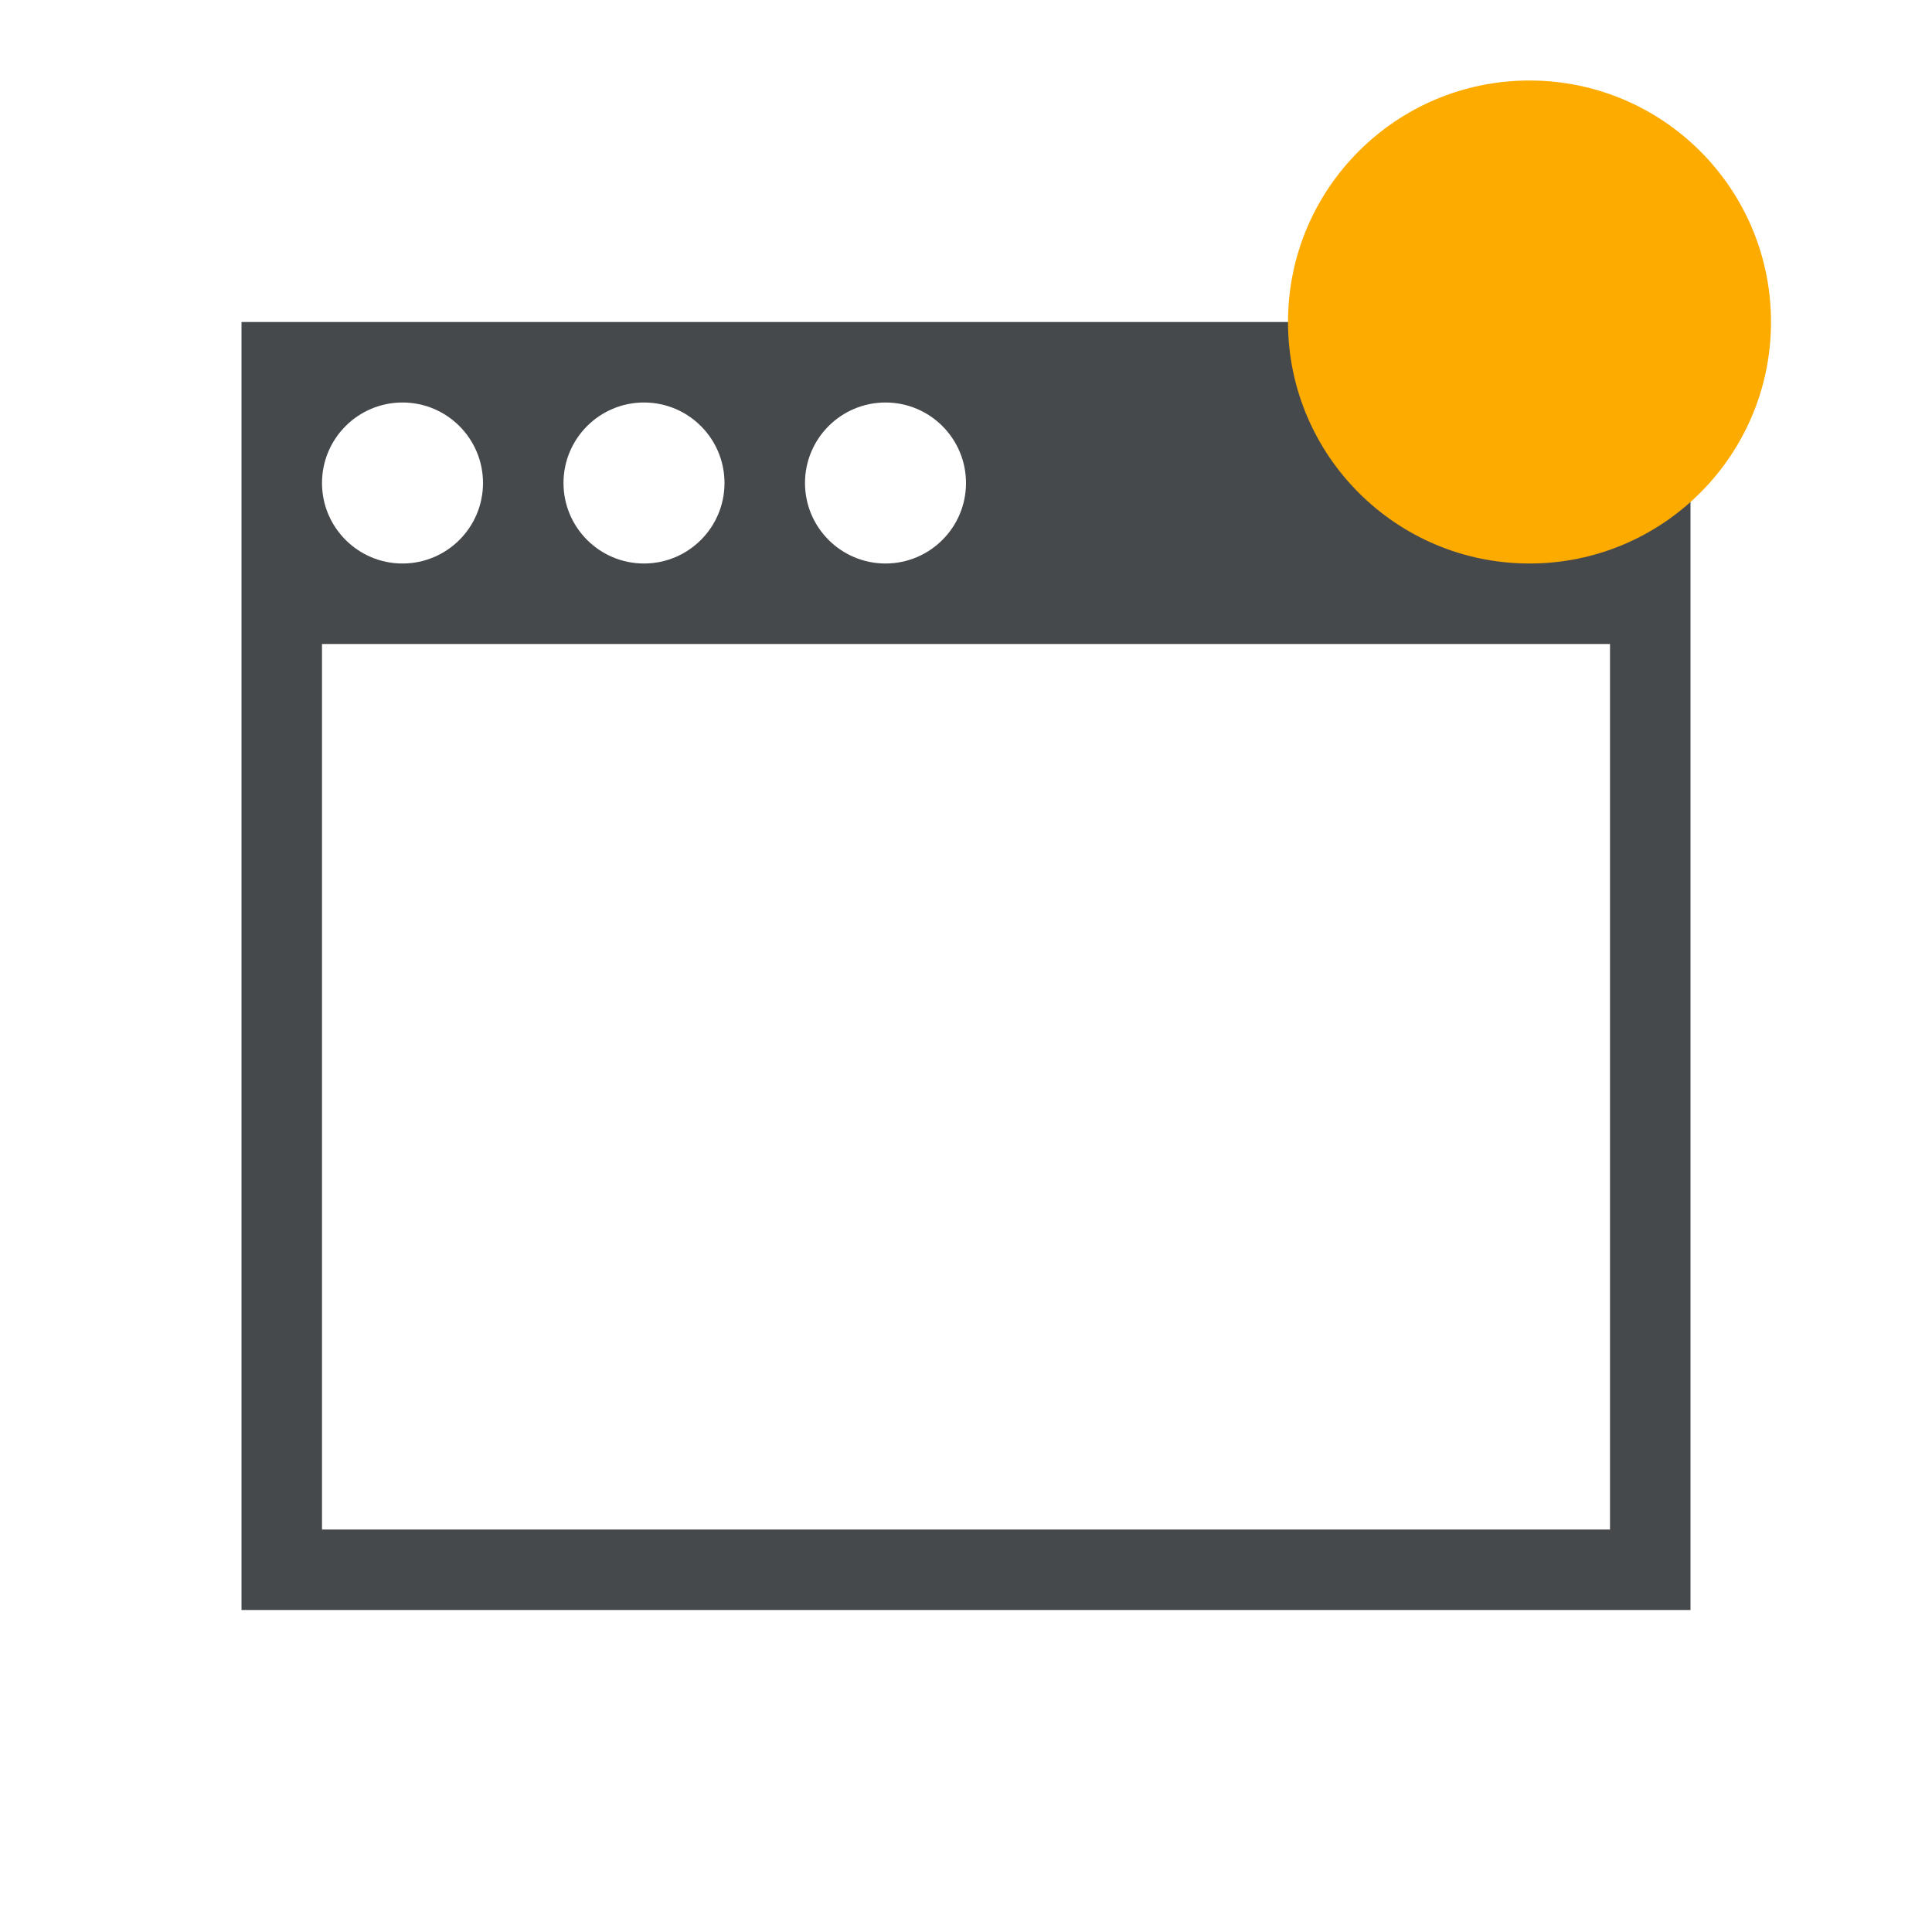
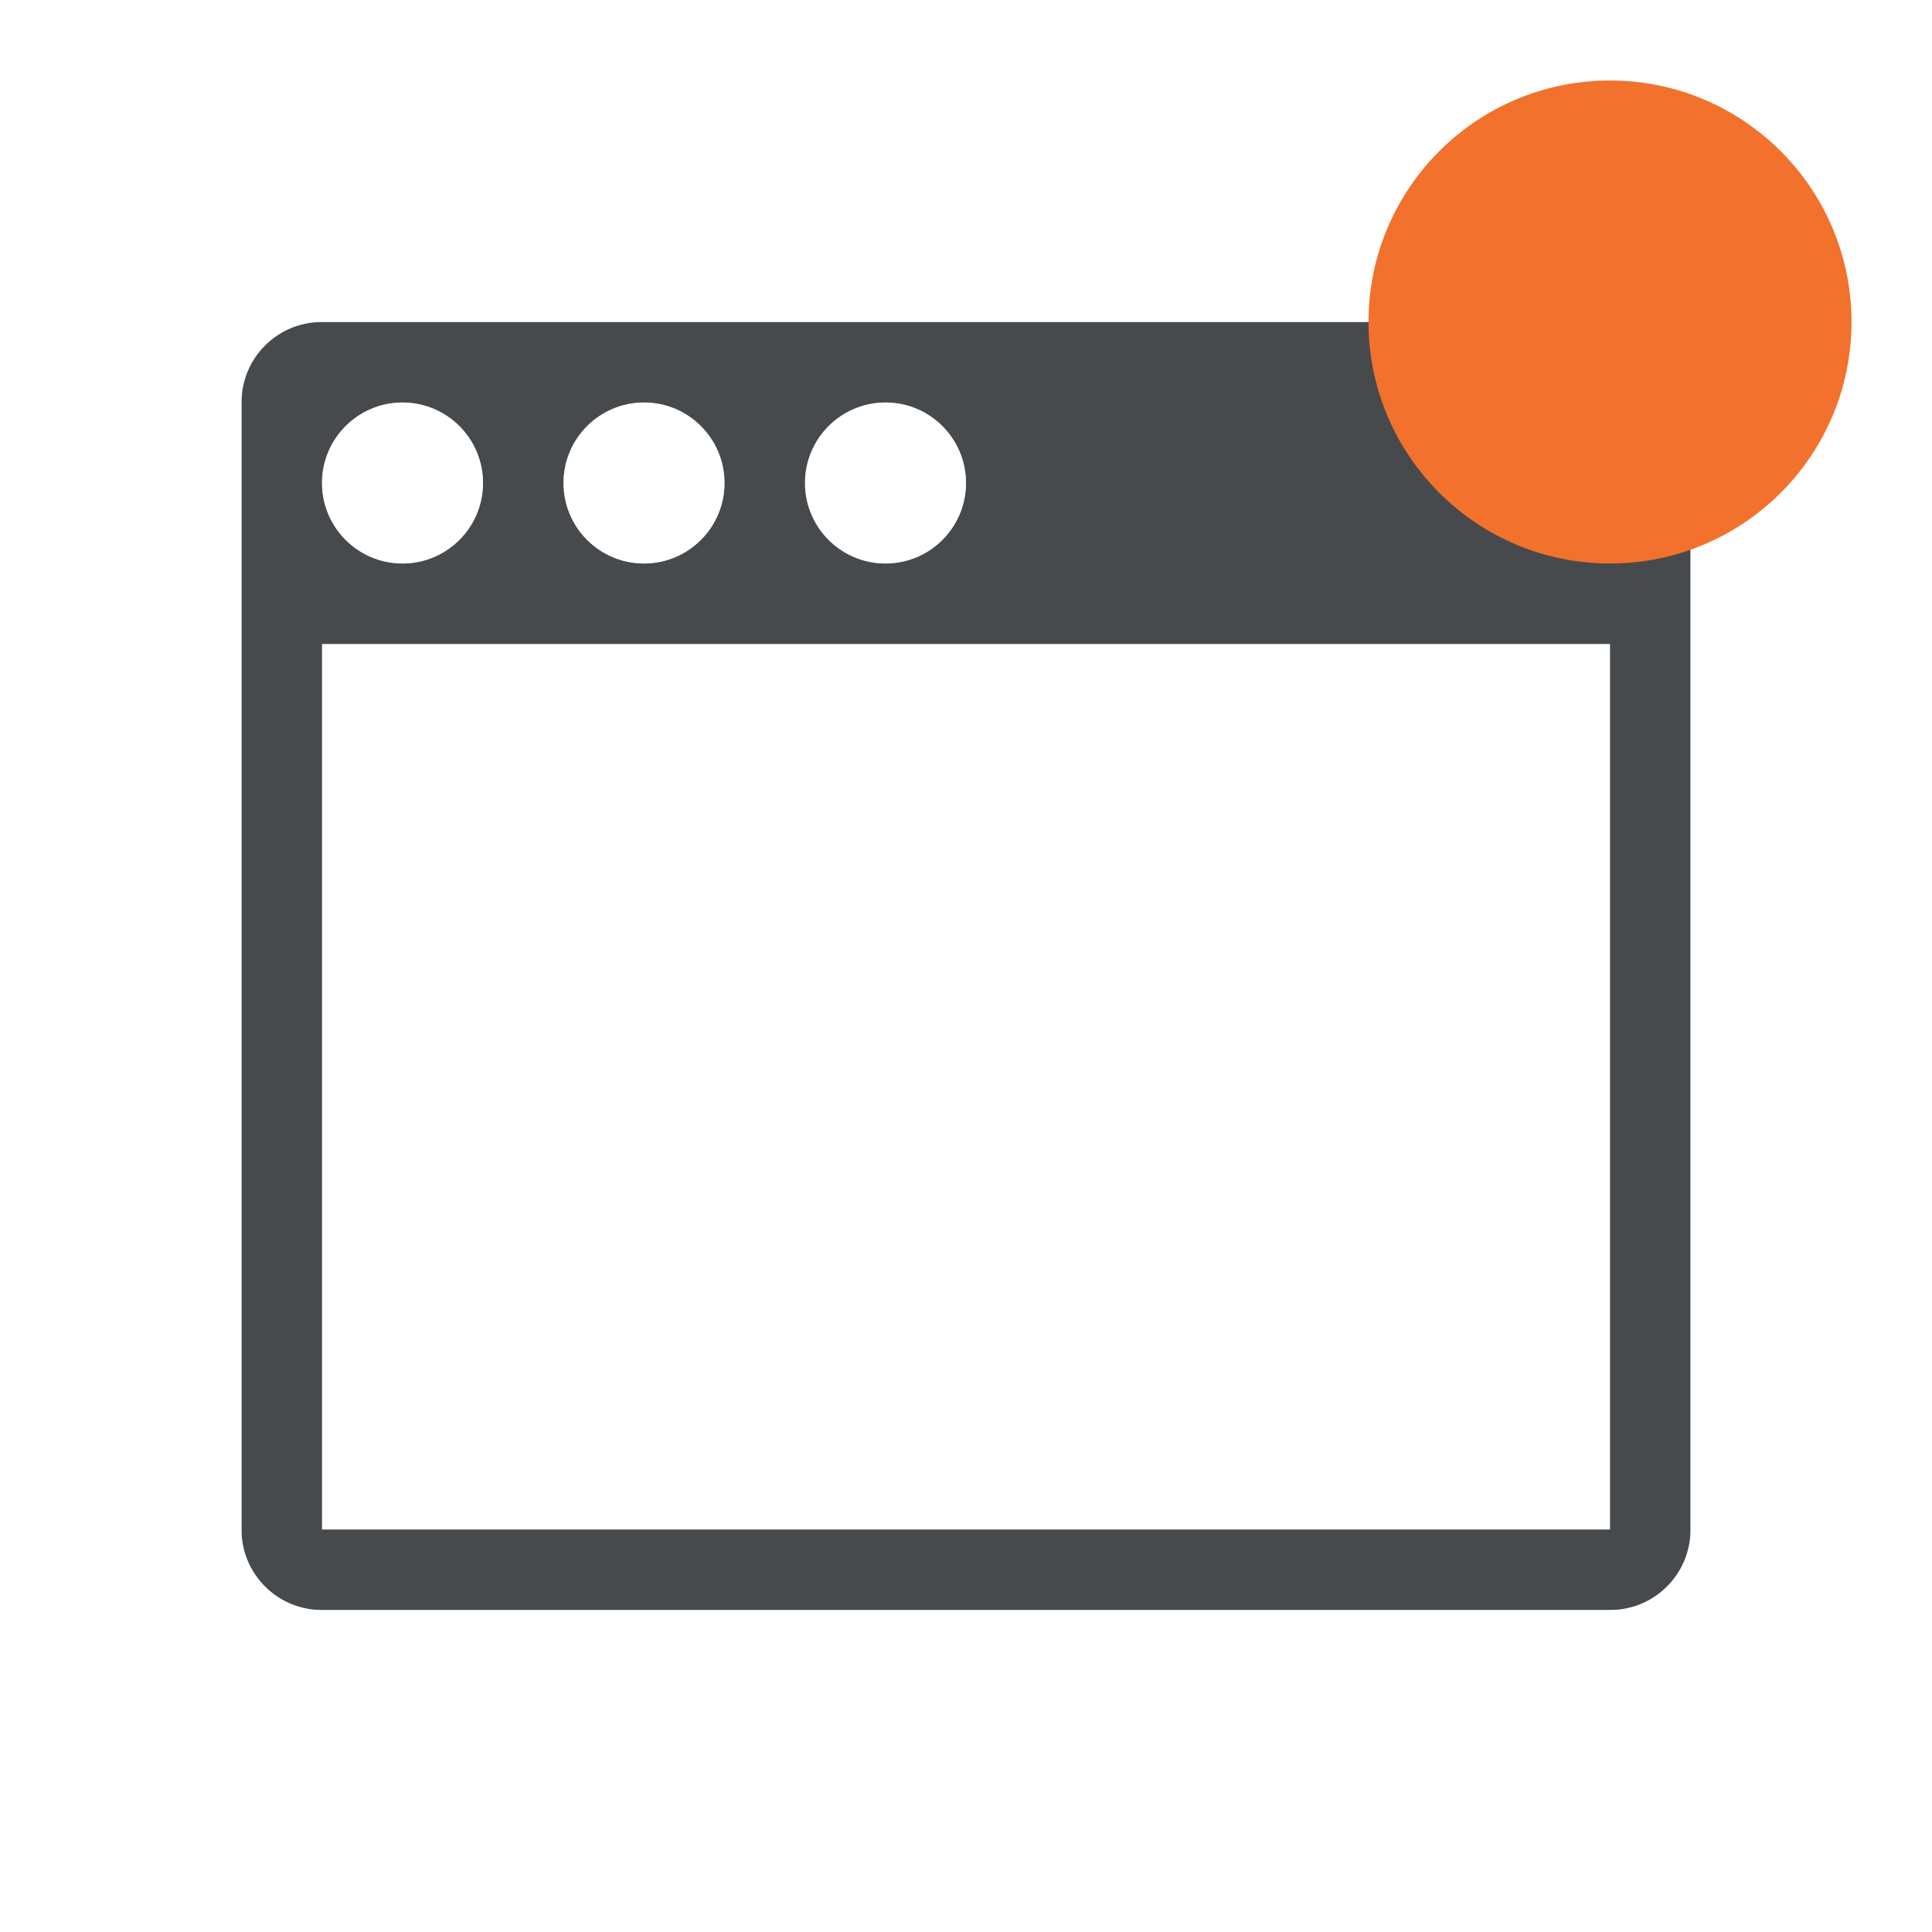
<svg xmlns="http://www.w3.org/2000/svg" id="a" width="24" height="24" version="1.1">
  <defs>
-     <style id="current-color-scheme" type="text/css">.ColorScheme-Text {color:#090d11;}.ColorScheme-Background{color:#ffffff;}.ColorScheme-NeutralText {color:#feab00;}</style>
+     <style id="current-color-scheme" type="text/css">.ColorScheme-Background{color:#ffffff;}
+ 			.ColorScheme-Text{color:#090d11;}
+             .ColorScheme-NeutralText{color:#f2712c;}</style>
  </defs>
-   <path id="b" d="m2 3v18h20v-18zm1 1h18v16h-18zm2 1c-0.552 0-1 0.448-1 1s0.448 1 1 1 1-0.448 1-1-0.448-1-1-1zm3 0c-0.552 0-1 0.448-1 1s0.448 1 1 1 1-0.448 1-1-0.448-1-1-1zm3 0c-0.552 0-1 0.448-1 1s0.448 1 1 1 1-0.448 1-1-0.448-1-1-1z" style="fill-opacity:.5;fill:currentColor" class="ColorScheme-Background" />
-   <path id="e" d="m3 4v16h18v-16zm2 1c0.552 0 1 0.448 1 1s-0.448 1-1 1-1-0.448-1-1 0.448-1 1-1zm3 0c0.552 0 1 0.448 1 1s-0.448 1-1 1-1-0.448-1-1 0.448-1 1-1zm3 0c0.552 0 1 0.448 1 1s-0.448 1-1 1-1-0.448-1-1 0.448-1 1-1zm-7 3h16v11h-16z" style="fill-opacity:.75;fill:currentColor" class="ColorScheme-Text" />
-   <circle id="c" cx="19" cy="4" r="3" style="fill:currentColor" class="ColorScheme-NeutralText" />
+   <path class="ColorScheme-Text" d="m4 4c-0.554 0-1 0.446-1 1v14c0 0.554 0.446 1 1 1h16c0.554 0 1-0.446 1-1v-14c0-0.554-0.446-1-1-1zm1 1c0.552 0 1 0.448 1 1s-0.448 1-1 1-1-0.448-1-1 0.448-1 1-1zm3 0c0.552 0 1 0.448 1 1s-0.448 1-1 1-1-0.448-1-1 0.448-1 1-1zm3 0c0.552 0 1 0.448 1 1s-0.448 1-1 1-1-0.448-1-1 0.448-1 1-1zm-7 3h16v11h-16z" style="fill:currentColor;opacity:.75" />
+   <path class="ColorScheme-Background" d="m3 3c-0.554 0-1 0.446-1 1v16c0 0.554 0.446 1 1 1h18c0.554 0 1-0.446 1-1v-16c0-0.554-0.446-1-1-1zm0 1h18v16h-18zm2 1c-0.552 0-1 0.448-1 1s0.448 1 1 1 1-0.448 1-1-0.448-1-1-1zm3 0c-0.552 0-1 0.448-1 1s0.448 1 1 1 1-0.448 1-1-0.448-1-1-1zm3 0c-0.552 0-1 0.448-1 1s0.448 1 1 1 1-0.448 1-1-0.448-1-1-1z" style="fill:currentColor;opacity:.5" />
+   <circle id="c" class="ColorScheme-NeutralText" cx="20" cy="4" r="3" style="fill:currentColor" />
</svg>
